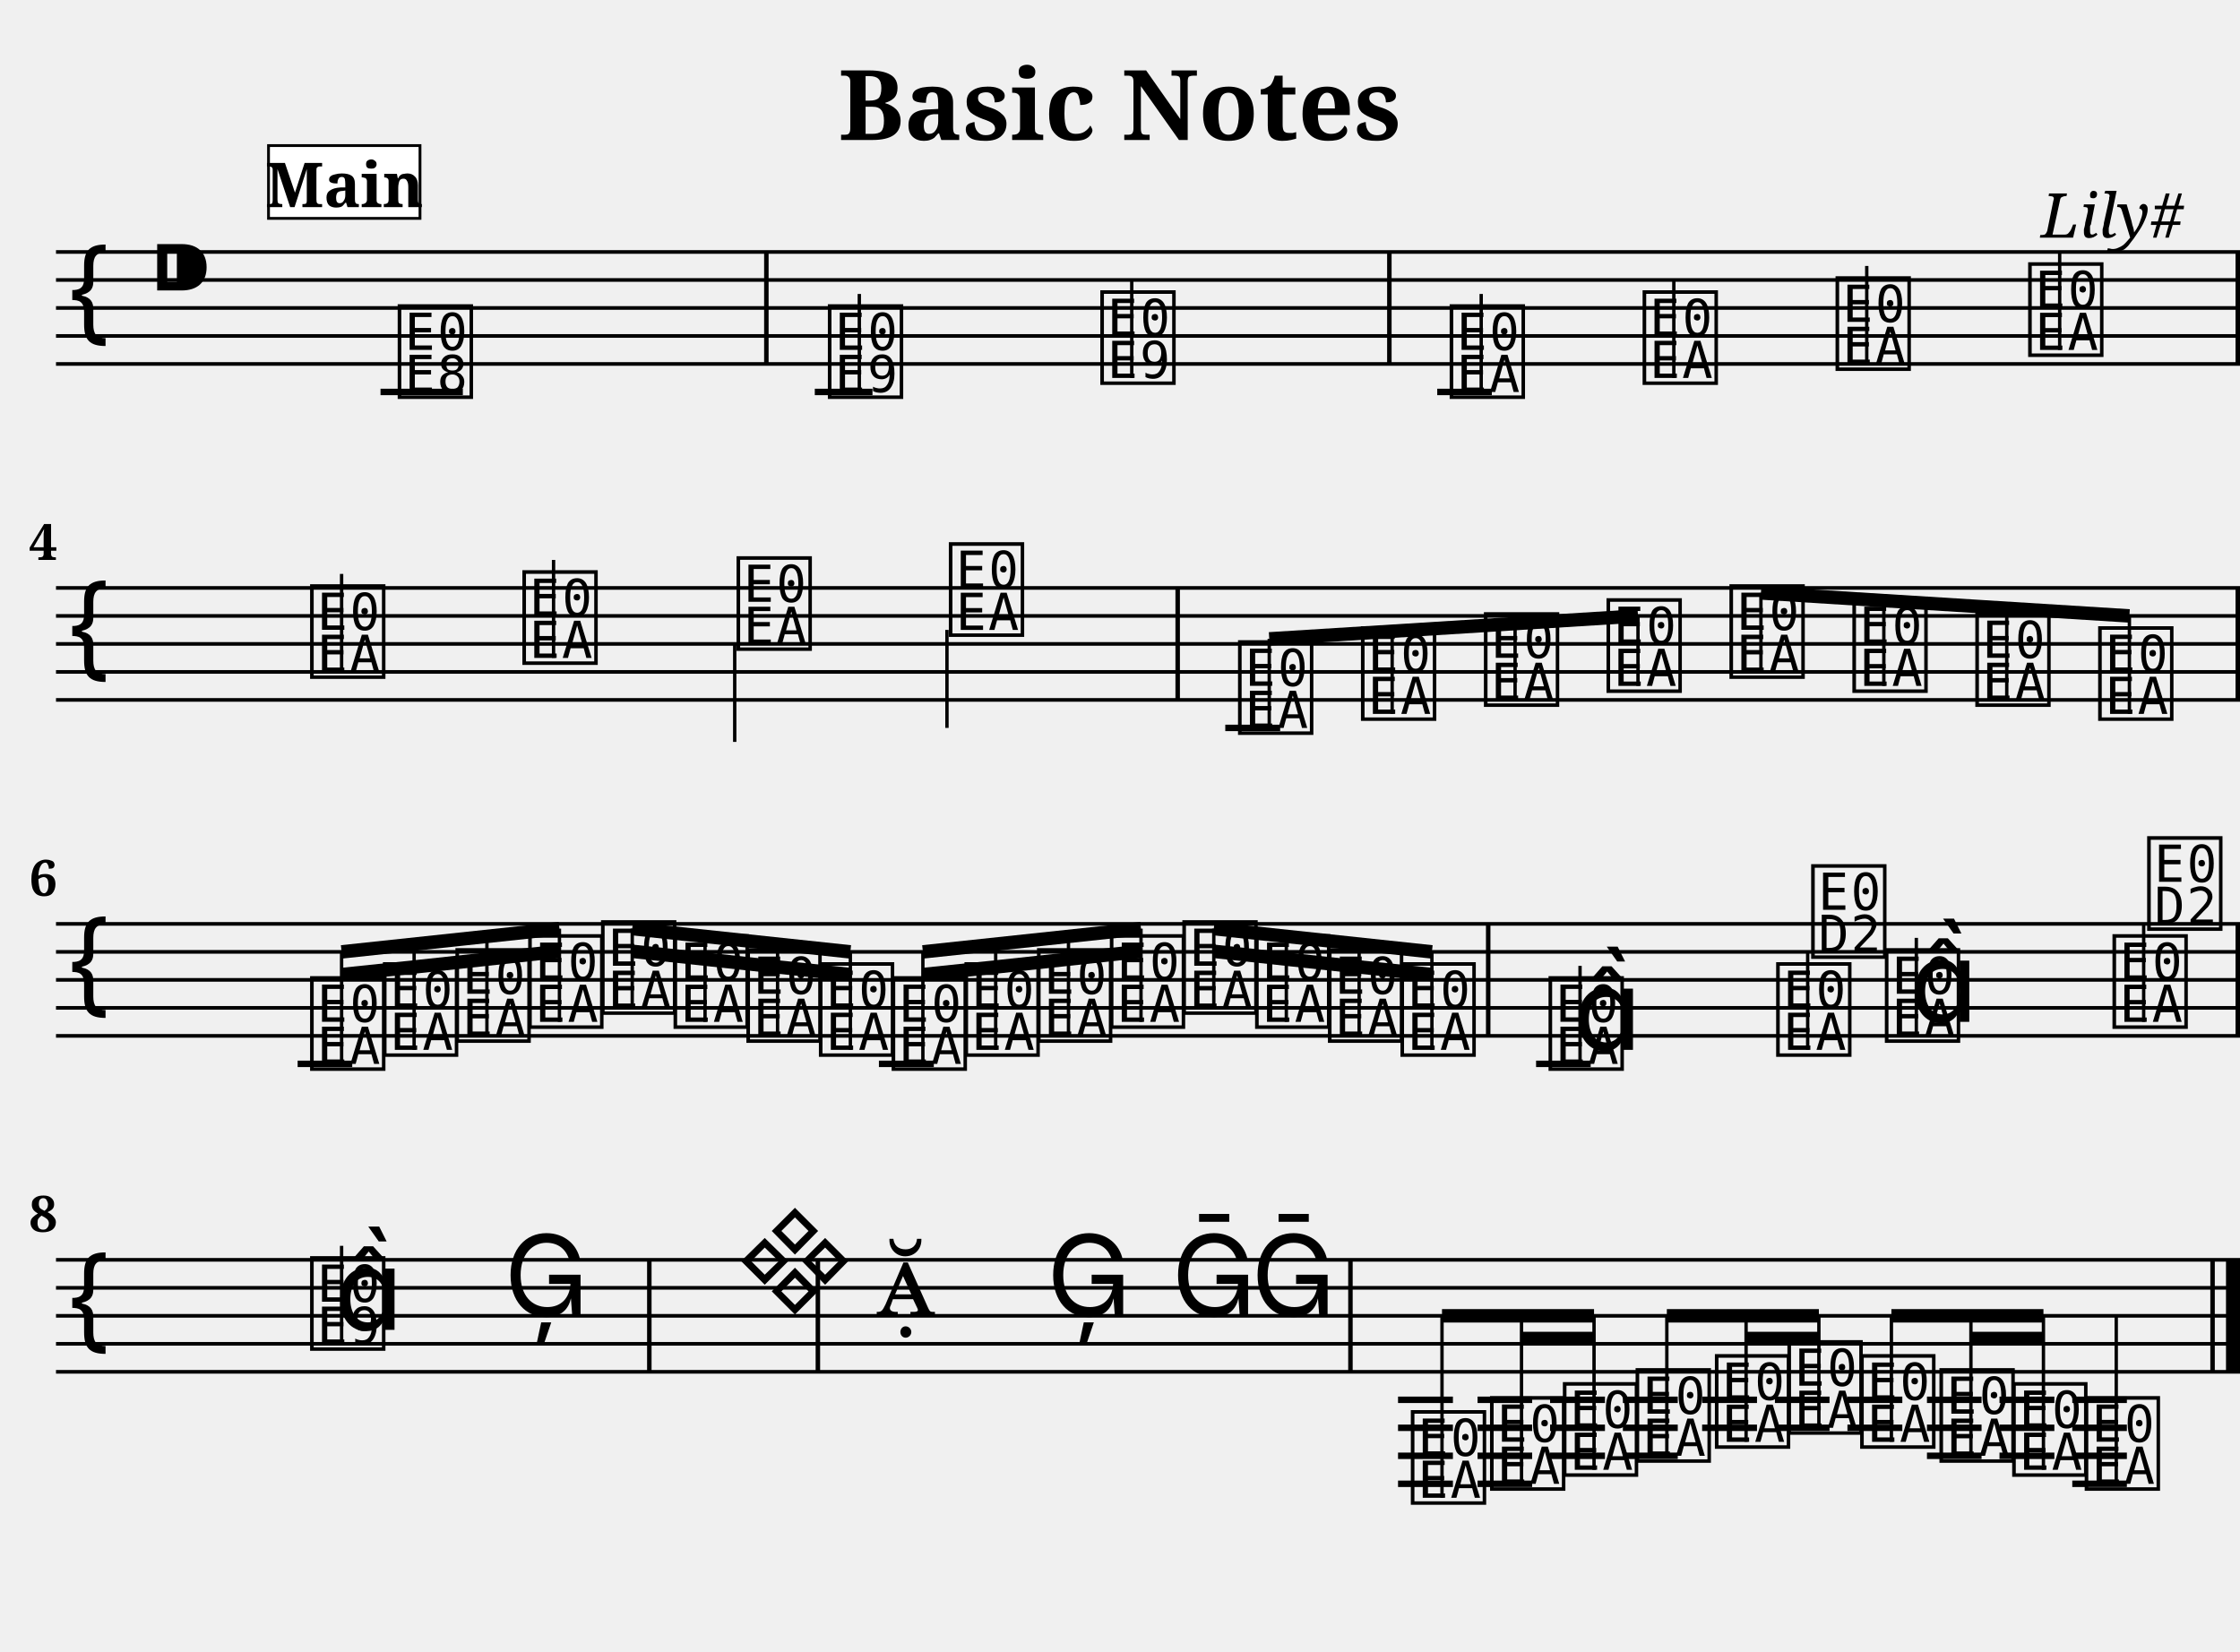
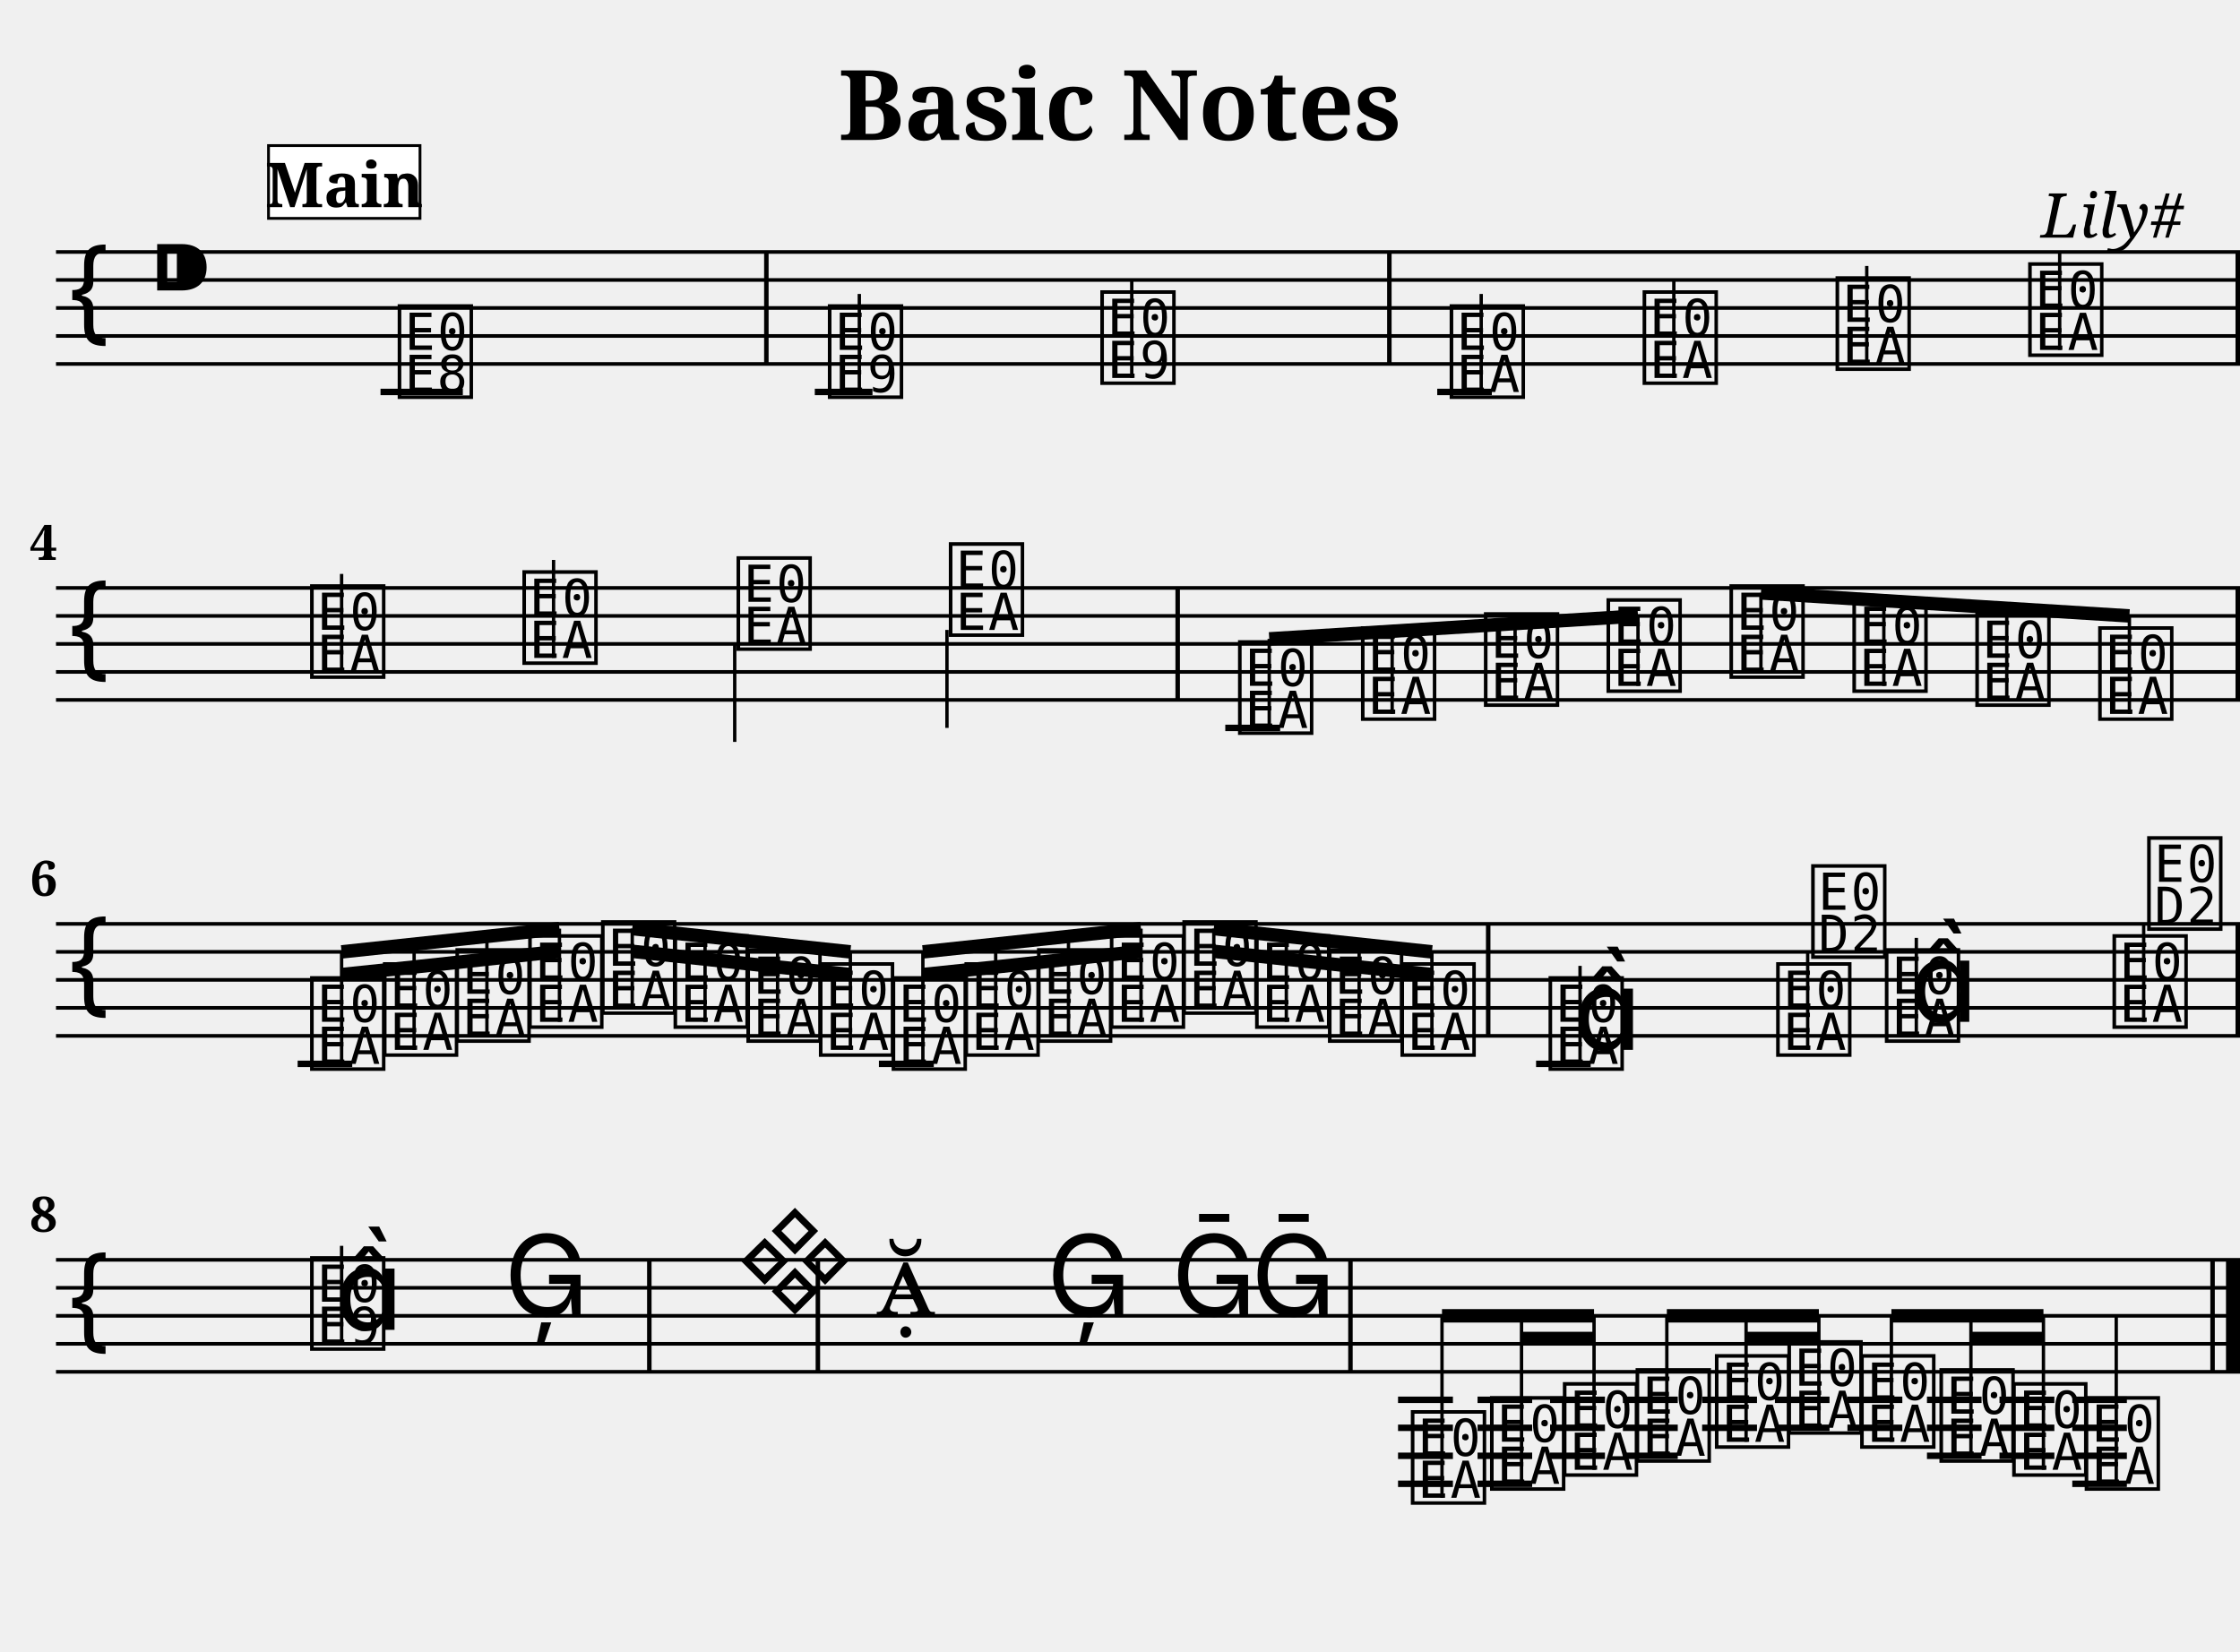
<svg xmlns="http://www.w3.org/2000/svg" width="800.0" height="590.0" viewBox="0 0 80.00 59.00">
  <style>
  @font-face { font-family: 'Emmentaler'; src: local('Emmentaler'); }
  .music { font-family: 'Emmentaler', serif; }
</style>
  <text x="40.00" y="5.00" font-size="3.49" font-family="serif" font-weight="bold" text-anchor="middle">Basic Notes</text>
  <text x="78.00" y="8.49" font-size="2.20" font-family="serif" font-style="italic" text-anchor="end">Lily#</text>
  <g transform="translate(2.00,0.00) scale(1,1)">
    <line x1="0.00" y1="9.00" x2="78.00" y2="9.00" stroke="#000000" stroke-width="0.130" />
    <line x1="0.00" y1="10.00" x2="78.00" y2="10.00" stroke="#000000" stroke-width="0.130" />
    <line x1="0.00" y1="11.00" x2="78.00" y2="11.00" stroke="#000000" stroke-width="0.130" />
    <line x1="0.00" y1="12.00" x2="78.00" y2="12.00" stroke="#000000" stroke-width="0.130" />
    <line x1="0.00" y1="13.00" x2="78.00" y2="13.00" stroke="#000000" stroke-width="0.130" />
    <text class="music" x="0.30" y="12.00" font-size="4.00"></text>
    <text class="music" x="3.30" y="11.00" font-size="4.00"></text>
    <text class="music" x="12.08" y="14.00" font-size="4.00" data-pos="178"></text>
    <text class="music" x="27.44" y="14.00" font-size="4.00" data-pos="222"></text>
    <line x1="28.69" y1="14.00" x2="28.69" y2="10.50" stroke="#000000" stroke-width="0.120" />
    <text class="music" x="37.17" y="13.50" font-size="4.00" data-pos="227"></text>
    <line x1="38.42" y1="13.50" x2="38.42" y2="10.00" stroke="#000000" stroke-width="0.120" />
    <text class="music" x="49.65" y="14.00" font-size="4.00" data-pos="282"></text>
    <line x1="50.90" y1="14.00" x2="50.90" y2="10.50" stroke="#000000" stroke-width="0.120" />
    <text class="music" x="56.54" y="13.50" font-size="4.00" data-pos="287"></text>
    <line x1="57.78" y1="13.50" x2="57.78" y2="10.00" stroke="#000000" stroke-width="0.120" />
    <text class="music" x="63.43" y="13.00" font-size="4.00" data-pos="289"></text>
    <line x1="64.67" y1="13.00" x2="64.67" y2="9.50" stroke="#000000" stroke-width="0.120" />
    <text class="music" x="70.31" y="12.50" font-size="4.00" data-pos="291"></text>
    <line x1="71.56" y1="12.50" x2="71.56" y2="9.00" stroke="#000000" stroke-width="0.120" />
    <line x1="11.59" y1="14.00" x2="14.53" y2="14.00" stroke="#000000" stroke-width="0.230" />
    <line x1="27.10" y1="14.00" x2="29.16" y2="14.00" stroke="#000000" stroke-width="0.230" />
    <line x1="49.33" y1="14.00" x2="51.28" y2="14.00" stroke="#000000" stroke-width="0.230" />
    <rect x="25.29" y="9.00" width="0.16" height="4.00" fill="#000000" />
    <rect x="47.54" y="9.00" width="0.16" height="4.00" fill="#000000" />
    <rect x="77.84" y="9.00" width="0.16" height="4.00" fill="#000000" />
    <line x1="0.00" y1="21.00" x2="78.00" y2="21.00" stroke="#000000" stroke-width="0.130" />
    <line x1="0.00" y1="22.00" x2="78.00" y2="22.00" stroke="#000000" stroke-width="0.130" />
    <line x1="0.00" y1="23.00" x2="78.00" y2="23.00" stroke="#000000" stroke-width="0.130" />
    <line x1="0.00" y1="24.00" x2="78.00" y2="24.00" stroke="#000000" stroke-width="0.130" />
    <line x1="0.00" y1="25.00" x2="78.00" y2="25.00" stroke="#000000" stroke-width="0.130" />
    <text class="music" x="0.30" y="24.00" font-size="4.00"></text>
    <text class="music" x="8.95" y="24.00" font-size="4.00" data-pos="338"></text>
    <line x1="10.20" y1="24.00" x2="10.20" y2="20.50" stroke="#000000" stroke-width="0.120" />
    <text class="music" x="16.53" y="23.50" font-size="4.00" data-pos="343"></text>
    <line x1="17.77" y1="23.50" x2="17.77" y2="20.00" stroke="#000000" stroke-width="0.120" />
    <text class="music" x="24.18" y="23.00" font-size="4.00" data-pos="345"></text>
    <line x1="24.24" y1="23.00" x2="24.24" y2="26.50" stroke="#000000" stroke-width="0.120" />
    <text class="music" x="31.76" y="22.50" font-size="4.00" data-pos="347"></text>
    <line x1="31.82" y1="22.50" x2="31.82" y2="26.00" stroke="#000000" stroke-width="0.120" />
    <text class="music" x="42.09" y="26.00" font-size="4.00" data-pos="394"></text>
    <text class="music" x="46.48" y="25.50" font-size="4.00" data-pos="399"></text>
    <text class="music" x="50.87" y="25.00" font-size="4.00" data-pos="401"></text>
    <text class="music" x="55.25" y="24.50" font-size="4.00" data-pos="403"></text>
    <text class="music" x="59.64" y="24.00" font-size="4.00" data-pos="405"></text>
    <text class="music" x="64.03" y="24.50" font-size="4.00" data-pos="407"></text>
    <text class="music" x="68.42" y="25.00" font-size="4.00" data-pos="409"></text>
    <text class="music" x="72.81" y="25.50" font-size="4.00" data-pos="411"></text>
    <line x1="41.76" y1="26.00" x2="43.72" y2="26.00" stroke="#000000" stroke-width="0.230" />
    <rect x="39.98" y="21.00" width="0.16" height="4.00" fill="#000000" />
    <rect x="77.84" y="21.00" width="0.16" height="4.00" fill="#000000" />
    <line x1="43.33" y1="22.82" x2="56.50" y2="22.00" stroke="#000000" stroke-width="0.480" />
    <line x1="43.33" y1="26.00" x2="43.33" y2="22.82" stroke="#000000" stroke-width="0.120" />
    <line x1="47.72" y1="25.50" x2="47.72" y2="22.55" stroke="#000000" stroke-width="0.120" />
    <line x1="52.11" y1="25.00" x2="52.11" y2="22.27" stroke="#000000" stroke-width="0.120" />
    <line x1="56.50" y1="24.50" x2="56.50" y2="22.00" stroke="#000000" stroke-width="0.120" />
    <line x1="60.89" y1="21.18" x2="74.05" y2="22.00" stroke="#000000" stroke-width="0.480" />
    <line x1="60.89" y1="24.00" x2="60.89" y2="21.18" stroke="#000000" stroke-width="0.120" />
    <line x1="65.28" y1="24.50" x2="65.28" y2="21.45" stroke="#000000" stroke-width="0.120" />
    <line x1="69.67" y1="25.00" x2="69.67" y2="21.73" stroke="#000000" stroke-width="0.120" />
    <line x1="74.05" y1="25.50" x2="74.05" y2="22.00" stroke="#000000" stroke-width="0.120" />
    <line x1="0.00" y1="33.00" x2="78.00" y2="33.00" stroke="#000000" stroke-width="0.130" />
    <line x1="0.00" y1="34.00" x2="78.00" y2="34.00" stroke="#000000" stroke-width="0.130" />
    <line x1="0.00" y1="35.00" x2="78.00" y2="35.00" stroke="#000000" stroke-width="0.130" />
    <line x1="0.00" y1="36.00" x2="78.00" y2="36.00" stroke="#000000" stroke-width="0.130" />
    <line x1="0.00" y1="37.00" x2="78.00" y2="37.00" stroke="#000000" stroke-width="0.130" />
    <text class="music" x="0.30" y="36.00" font-size="4.00"></text>
    <text class="music" x="8.95" y="38.00" font-size="4.00" data-pos="462"></text>
    <text class="music" x="11.55" y="37.50" font-size="4.00" data-pos="468"></text>
    <text class="music" x="14.14" y="37.00" font-size="4.00" data-pos="470"></text>
    <text class="music" x="16.74" y="36.50" font-size="4.00" data-pos="472"></text>
    <text class="music" x="19.34" y="36.00" font-size="4.00" data-pos="474"></text>
    <text class="music" x="21.93" y="36.50" font-size="4.00" data-pos="476"></text>
    <text class="music" x="24.53" y="37.00" font-size="4.00" data-pos="478"></text>
    <text class="music" x="27.12" y="37.50" font-size="4.00" data-pos="480"></text>
    <text class="music" x="29.72" y="38.00" font-size="4.00" data-pos="482"></text>
    <text class="music" x="32.32" y="37.50" font-size="4.00" data-pos="484"></text>
    <text class="music" x="34.91" y="37.00" font-size="4.00" data-pos="486"></text>
    <text class="music" x="37.51" y="36.50" font-size="4.00" data-pos="488"></text>
    <text class="music" x="40.10" y="36.00" font-size="4.00" data-pos="490"></text>
    <text class="music" x="42.70" y="36.50" font-size="4.00" data-pos="492"></text>
    <text class="music" x="45.30" y="37.00" font-size="4.00" data-pos="494"></text>
    <text class="music" x="47.89" y="37.50" font-size="4.00" data-pos="496"></text>
    <text class="music" x="53.18" y="38.00" font-size="4.00" data-pos="533"></text>
    <line x1="54.43" y1="38.00" x2="54.43" y2="34.50" stroke="#000000" stroke-width="0.120" />
    <text class="music" x="54.18" y="37.50" font-size="4.00"></text>
    <text class="music" x="61.31" y="37.50" font-size="4.00" data-pos="539"></text>
    <line x1="62.56" y1="37.50" x2="62.56" y2="34.00" stroke="#000000" stroke-width="0.120" />
    <text class="music" x="62.56" y="34.00" font-size="4.00"></text>
    <text class="music" x="65.19" y="37.00" font-size="4.00" data-pos="542"></text>
    <line x1="66.44" y1="37.00" x2="66.44" y2="33.50" stroke="#000000" stroke-width="0.120" />
    <text class="music" x="66.19" y="36.50" font-size="4.00"></text>
    <text class="music" x="73.32" y="36.50" font-size="4.00" data-pos="546"></text>
    <line x1="74.56" y1="36.50" x2="74.56" y2="33.00" stroke="#000000" stroke-width="0.120" />
    <text class="music" x="74.56" y="33.00" font-size="4.00"></text>
    <line x1="8.63" y1="38.00" x2="10.58" y2="38.00" stroke="#000000" stroke-width="0.230" />
    <line x1="29.39" y1="38.00" x2="31.35" y2="38.00" stroke="#000000" stroke-width="0.230" />
    <line x1="52.86" y1="38.00" x2="54.81" y2="38.00" stroke="#000000" stroke-width="0.230" />
    <rect x="51.07" y="33.00" width="0.16" height="4.00" fill="#000000" />
    <rect x="77.84" y="33.00" width="0.16" height="4.00" fill="#000000" />
    <line x1="10.20" y1="34.00" x2="17.98" y2="33.17" stroke="#000000" stroke-width="0.480" />
    <line x1="10.20" y1="34.81" x2="12.79" y2="34.54" stroke="#000000" stroke-width="0.480" />
    <line x1="12.79" y1="34.54" x2="15.39" y2="34.26" stroke="#000000" stroke-width="0.480" />
    <line x1="15.39" y1="34.26" x2="17.98" y2="33.98" stroke="#000000" stroke-width="0.480" />
    <line x1="10.20" y1="38.00" x2="10.20" y2="34.00" stroke="#000000" stroke-width="0.120" />
    <line x1="12.79" y1="37.50" x2="12.79" y2="33.73" stroke="#000000" stroke-width="0.120" />
    <line x1="15.39" y1="37.00" x2="15.39" y2="33.45" stroke="#000000" stroke-width="0.120" />
    <line x1="17.98" y1="36.50" x2="17.98" y2="33.17" stroke="#000000" stroke-width="0.120" />
    <line x1="20.58" y1="33.17" x2="28.37" y2="34.00" stroke="#000000" stroke-width="0.480" />
    <line x1="20.58" y1="33.98" x2="23.18" y2="34.26" stroke="#000000" stroke-width="0.480" />
    <line x1="23.18" y1="34.26" x2="25.77" y2="34.54" stroke="#000000" stroke-width="0.480" />
    <line x1="25.77" y1="34.54" x2="28.37" y2="34.81" stroke="#000000" stroke-width="0.480" />
    <line x1="20.58" y1="36.00" x2="20.58" y2="33.17" stroke="#000000" stroke-width="0.120" />
    <line x1="23.18" y1="36.50" x2="23.18" y2="33.45" stroke="#000000" stroke-width="0.120" />
    <line x1="25.77" y1="37.00" x2="25.77" y2="33.73" stroke="#000000" stroke-width="0.120" />
    <line x1="28.37" y1="37.50" x2="28.37" y2="34.00" stroke="#000000" stroke-width="0.120" />
    <line x1="30.96" y1="34.00" x2="38.75" y2="33.17" stroke="#000000" stroke-width="0.480" />
    <line x1="30.96" y1="34.81" x2="33.56" y2="34.54" stroke="#000000" stroke-width="0.480" />
    <line x1="33.56" y1="34.54" x2="36.16" y2="34.26" stroke="#000000" stroke-width="0.480" />
    <line x1="36.16" y1="34.26" x2="38.75" y2="33.98" stroke="#000000" stroke-width="0.480" />
    <line x1="30.96" y1="38.00" x2="30.96" y2="34.00" stroke="#000000" stroke-width="0.120" />
    <line x1="33.56" y1="37.50" x2="33.56" y2="33.73" stroke="#000000" stroke-width="0.120" />
    <line x1="36.16" y1="37.00" x2="36.16" y2="33.45" stroke="#000000" stroke-width="0.120" />
    <line x1="38.75" y1="36.50" x2="38.75" y2="33.17" stroke="#000000" stroke-width="0.120" />
    <line x1="41.35" y1="33.17" x2="49.14" y2="34.00" stroke="#000000" stroke-width="0.480" />
    <line x1="41.35" y1="33.98" x2="43.94" y2="34.26" stroke="#000000" stroke-width="0.480" />
    <line x1="43.94" y1="34.26" x2="46.54" y2="34.54" stroke="#000000" stroke-width="0.480" />
    <line x1="46.54" y1="34.54" x2="49.14" y2="34.81" stroke="#000000" stroke-width="0.480" />
    <line x1="41.35" y1="36.00" x2="41.35" y2="33.17" stroke="#000000" stroke-width="0.120" />
    <line x1="43.94" y1="36.50" x2="43.94" y2="33.45" stroke="#000000" stroke-width="0.120" />
    <line x1="46.54" y1="37.00" x2="46.54" y2="33.73" stroke="#000000" stroke-width="0.120" />
    <line x1="49.14" y1="37.50" x2="49.14" y2="34.00" stroke="#000000" stroke-width="0.120" />
    <line x1="0.00" y1="45.00" x2="78.00" y2="45.00" stroke="#000000" stroke-width="0.130" />
    <line x1="0.00" y1="46.00" x2="78.00" y2="46.00" stroke="#000000" stroke-width="0.130" />
    <line x1="0.00" y1="47.00" x2="78.00" y2="47.00" stroke="#000000" stroke-width="0.130" />
    <line x1="0.00" y1="48.00" x2="78.00" y2="48.00" stroke="#000000" stroke-width="0.130" />
    <line x1="0.00" y1="49.00" x2="78.00" y2="49.00" stroke="#000000" stroke-width="0.130" />
    <text class="music" x="0.30" y="48.00" font-size="4.00"></text>
    <text class="music" x="8.95" y="48.00" font-size="4.00" data-pos="585"></text>
    <line x1="10.20" y1="48.00" x2="10.20" y2="44.50" stroke="#000000" stroke-width="0.120" />
    <text class="music" x="9.95" y="47.50" font-size="4.00"></text>
    <text class="music" x="16.00" y="47.00" font-size="4.00" data-pos="591"></text>
    <text class="music" x="29.28" y="47.00" font-size="4.00" data-pos="691"></text>
    <text class="music" x="35.38" y="47.00" font-size="4.00" data-pos="696"></text>
    <text class="music" x="39.84" y="47.00" font-size="4.00" data-pos="699"></text>
    <text class="music" x="42.68" y="47.00" font-size="4.00" data-pos="702"></text>
    <text class="music" x="48.26" y="53.50" font-size="4.00" data-pos="753"></text>
    <text class="music" x="51.09" y="53.00" font-size="4.00" data-pos="759"></text>
    <text class="music" x="53.69" y="52.50" font-size="4.00" data-pos="763"></text>
    <text class="music" x="56.29" y="52.00" font-size="4.00" data-pos="765"></text>
    <text class="music" x="59.12" y="51.50" font-size="4.00" data-pos="768"></text>
    <text class="music" x="61.71" y="51.00" font-size="4.00" data-pos="772"></text>
    <text class="music" x="64.31" y="51.50" font-size="4.00" data-pos="774"></text>
    <text class="music" x="67.14" y="52.00" font-size="4.00" data-pos="777"></text>
    <text class="music" x="69.74" y="52.50" font-size="4.00" data-pos="781"></text>
    <text class="music" x="72.33" y="53.00" font-size="4.00" data-pos="783"></text>
    <line x1="73.58" y1="53.00" x2="73.58" y2="47.00" stroke="#000000" stroke-width="0.120" />
    <line x1="47.93" y1="50.00" x2="49.89" y2="50.00" stroke="#000000" stroke-width="0.230" />
    <line x1="47.93" y1="51.00" x2="49.89" y2="51.00" stroke="#000000" stroke-width="0.230" />
    <line x1="47.93" y1="52.00" x2="49.89" y2="52.00" stroke="#000000" stroke-width="0.230" />
    <line x1="47.93" y1="53.00" x2="49.89" y2="53.00" stroke="#000000" stroke-width="0.230" />
    <line x1="50.77" y1="50.00" x2="52.72" y2="50.00" stroke="#000000" stroke-width="0.230" />
    <line x1="50.77" y1="51.00" x2="52.72" y2="51.00" stroke="#000000" stroke-width="0.230" />
    <line x1="50.77" y1="52.00" x2="52.72" y2="52.00" stroke="#000000" stroke-width="0.230" />
    <line x1="50.77" y1="53.00" x2="52.72" y2="53.00" stroke="#000000" stroke-width="0.230" />
    <line x1="53.36" y1="50.00" x2="55.32" y2="50.00" stroke="#000000" stroke-width="0.230" />
    <line x1="53.36" y1="51.00" x2="55.32" y2="51.00" stroke="#000000" stroke-width="0.230" />
    <line x1="53.36" y1="52.00" x2="55.32" y2="52.00" stroke="#000000" stroke-width="0.230" />
    <line x1="55.96" y1="50.00" x2="57.92" y2="50.00" stroke="#000000" stroke-width="0.230" />
    <line x1="55.96" y1="51.00" x2="57.92" y2="51.00" stroke="#000000" stroke-width="0.230" />
    <line x1="55.96" y1="52.00" x2="57.92" y2="52.00" stroke="#000000" stroke-width="0.230" />
    <line x1="58.79" y1="50.00" x2="60.75" y2="50.00" stroke="#000000" stroke-width="0.230" />
    <line x1="58.79" y1="51.00" x2="60.75" y2="51.00" stroke="#000000" stroke-width="0.230" />
    <line x1="61.39" y1="50.00" x2="63.34" y2="50.00" stroke="#000000" stroke-width="0.230" />
    <line x1="61.39" y1="51.00" x2="63.34" y2="51.00" stroke="#000000" stroke-width="0.230" />
    <line x1="63.98" y1="50.00" x2="65.94" y2="50.00" stroke="#000000" stroke-width="0.230" />
    <line x1="63.98" y1="51.00" x2="65.94" y2="51.00" stroke="#000000" stroke-width="0.230" />
    <line x1="66.82" y1="50.00" x2="68.77" y2="50.00" stroke="#000000" stroke-width="0.230" />
    <line x1="66.82" y1="51.00" x2="68.77" y2="51.00" stroke="#000000" stroke-width="0.230" />
    <line x1="66.82" y1="52.00" x2="68.77" y2="52.00" stroke="#000000" stroke-width="0.230" />
    <line x1="69.41" y1="50.00" x2="71.37" y2="50.00" stroke="#000000" stroke-width="0.230" />
    <line x1="69.41" y1="51.00" x2="71.37" y2="51.00" stroke="#000000" stroke-width="0.230" />
    <line x1="69.41" y1="52.00" x2="71.37" y2="52.00" stroke="#000000" stroke-width="0.230" />
    <line x1="72.01" y1="50.00" x2="73.96" y2="50.00" stroke="#000000" stroke-width="0.230" />
    <line x1="72.01" y1="51.00" x2="73.96" y2="51.00" stroke="#000000" stroke-width="0.230" />
    <line x1="72.01" y1="52.00" x2="73.96" y2="52.00" stroke="#000000" stroke-width="0.230" />
    <line x1="72.01" y1="53.00" x2="73.96" y2="53.00" stroke="#000000" stroke-width="0.230" />
    <rect x="21.11" y="45.00" width="0.16" height="4.00" fill="#000000" />
    <rect x="27.13" y="45.00" width="0.16" height="4.00" fill="#000000" />
    <rect x="46.15" y="45.00" width="0.16" height="4.00" fill="#000000" />
    <rect x="76.94" y="45.00" width="0.16" height="4.00" fill="#000000" />
    <rect x="77.50" y="45.00" width="0.50" height="4.00" fill="#000000" />
    <line x1="49.50" y1="47.00" x2="54.93" y2="47.00" stroke="#000000" stroke-width="0.480" />
    <line x1="52.34" y1="47.81" x2="54.93" y2="47.81" stroke="#000000" stroke-width="0.480" />
    <line x1="49.50" y1="53.50" x2="49.50" y2="47.00" stroke="#000000" stroke-width="0.120" />
    <line x1="52.34" y1="53.00" x2="52.34" y2="47.00" stroke="#000000" stroke-width="0.120" />
    <line x1="54.93" y1="52.50" x2="54.93" y2="47.00" stroke="#000000" stroke-width="0.120" />
    <line x1="57.53" y1="47.00" x2="62.96" y2="47.00" stroke="#000000" stroke-width="0.480" />
    <line x1="60.36" y1="47.81" x2="62.96" y2="47.81" stroke="#000000" stroke-width="0.480" />
    <line x1="57.53" y1="52.00" x2="57.53" y2="47.00" stroke="#000000" stroke-width="0.120" />
    <line x1="60.36" y1="51.50" x2="60.36" y2="47.00" stroke="#000000" stroke-width="0.120" />
    <line x1="62.96" y1="51.00" x2="62.96" y2="47.00" stroke="#000000" stroke-width="0.120" />
    <line x1="65.55" y1="47.00" x2="70.98" y2="47.00" stroke="#000000" stroke-width="0.480" />
    <line x1="68.39" y1="47.81" x2="70.98" y2="47.81" stroke="#000000" stroke-width="0.480" />
    <line x1="65.55" y1="51.50" x2="65.55" y2="47.00" stroke="#000000" stroke-width="0.120" />
    <line x1="68.39" y1="52.00" x2="68.39" y2="47.00" stroke="#000000" stroke-width="0.120" />
    <line x1="70.98" y1="52.50" x2="70.98" y2="47.00" stroke="#000000" stroke-width="0.120" />
-     <text x="0.05" y="20.00" font-size="1.80" font-family="serif" font-weight="bold" text-anchor="end" fill="#000000">4</text>
-     <text x="0.05" y="32.00" font-size="1.80" font-family="serif" font-weight="bold" text-anchor="end" fill="#000000">6</text>
-     <text x="0.05" y="44.00" font-size="1.80" font-family="serif" font-weight="bold" text-anchor="end" fill="#000000">8</text>
+     <text x="0.05" y="20.00" font-size="1.75" font-family="serif" font-weight="bold" text-anchor="end" fill="#000000">4</text>
+     <text x="0.05" y="32.00" font-size="1.75" font-family="serif" font-weight="bold" text-anchor="end" fill="#000000">6</text>
+     <text x="0.05" y="44.00" font-size="1.75" font-family="serif" font-weight="bold" text-anchor="end" fill="#000000">8</text>
    <rect x="7.59" y="5.20" width="5.41" height="2.60" fill="#FFFFFF" stroke="#000000" stroke-width="0.100" data-pos="0" />
    <text x="10.30" y="7.40" font-size="2.20" font-family="serif" font-weight="bold" text-anchor="middle" fill="#000000" data-pos="0">Main</text>
    <text class="music" x="24.28" y="46.50" font-size="4.00"></text>
  </g>
</svg>
